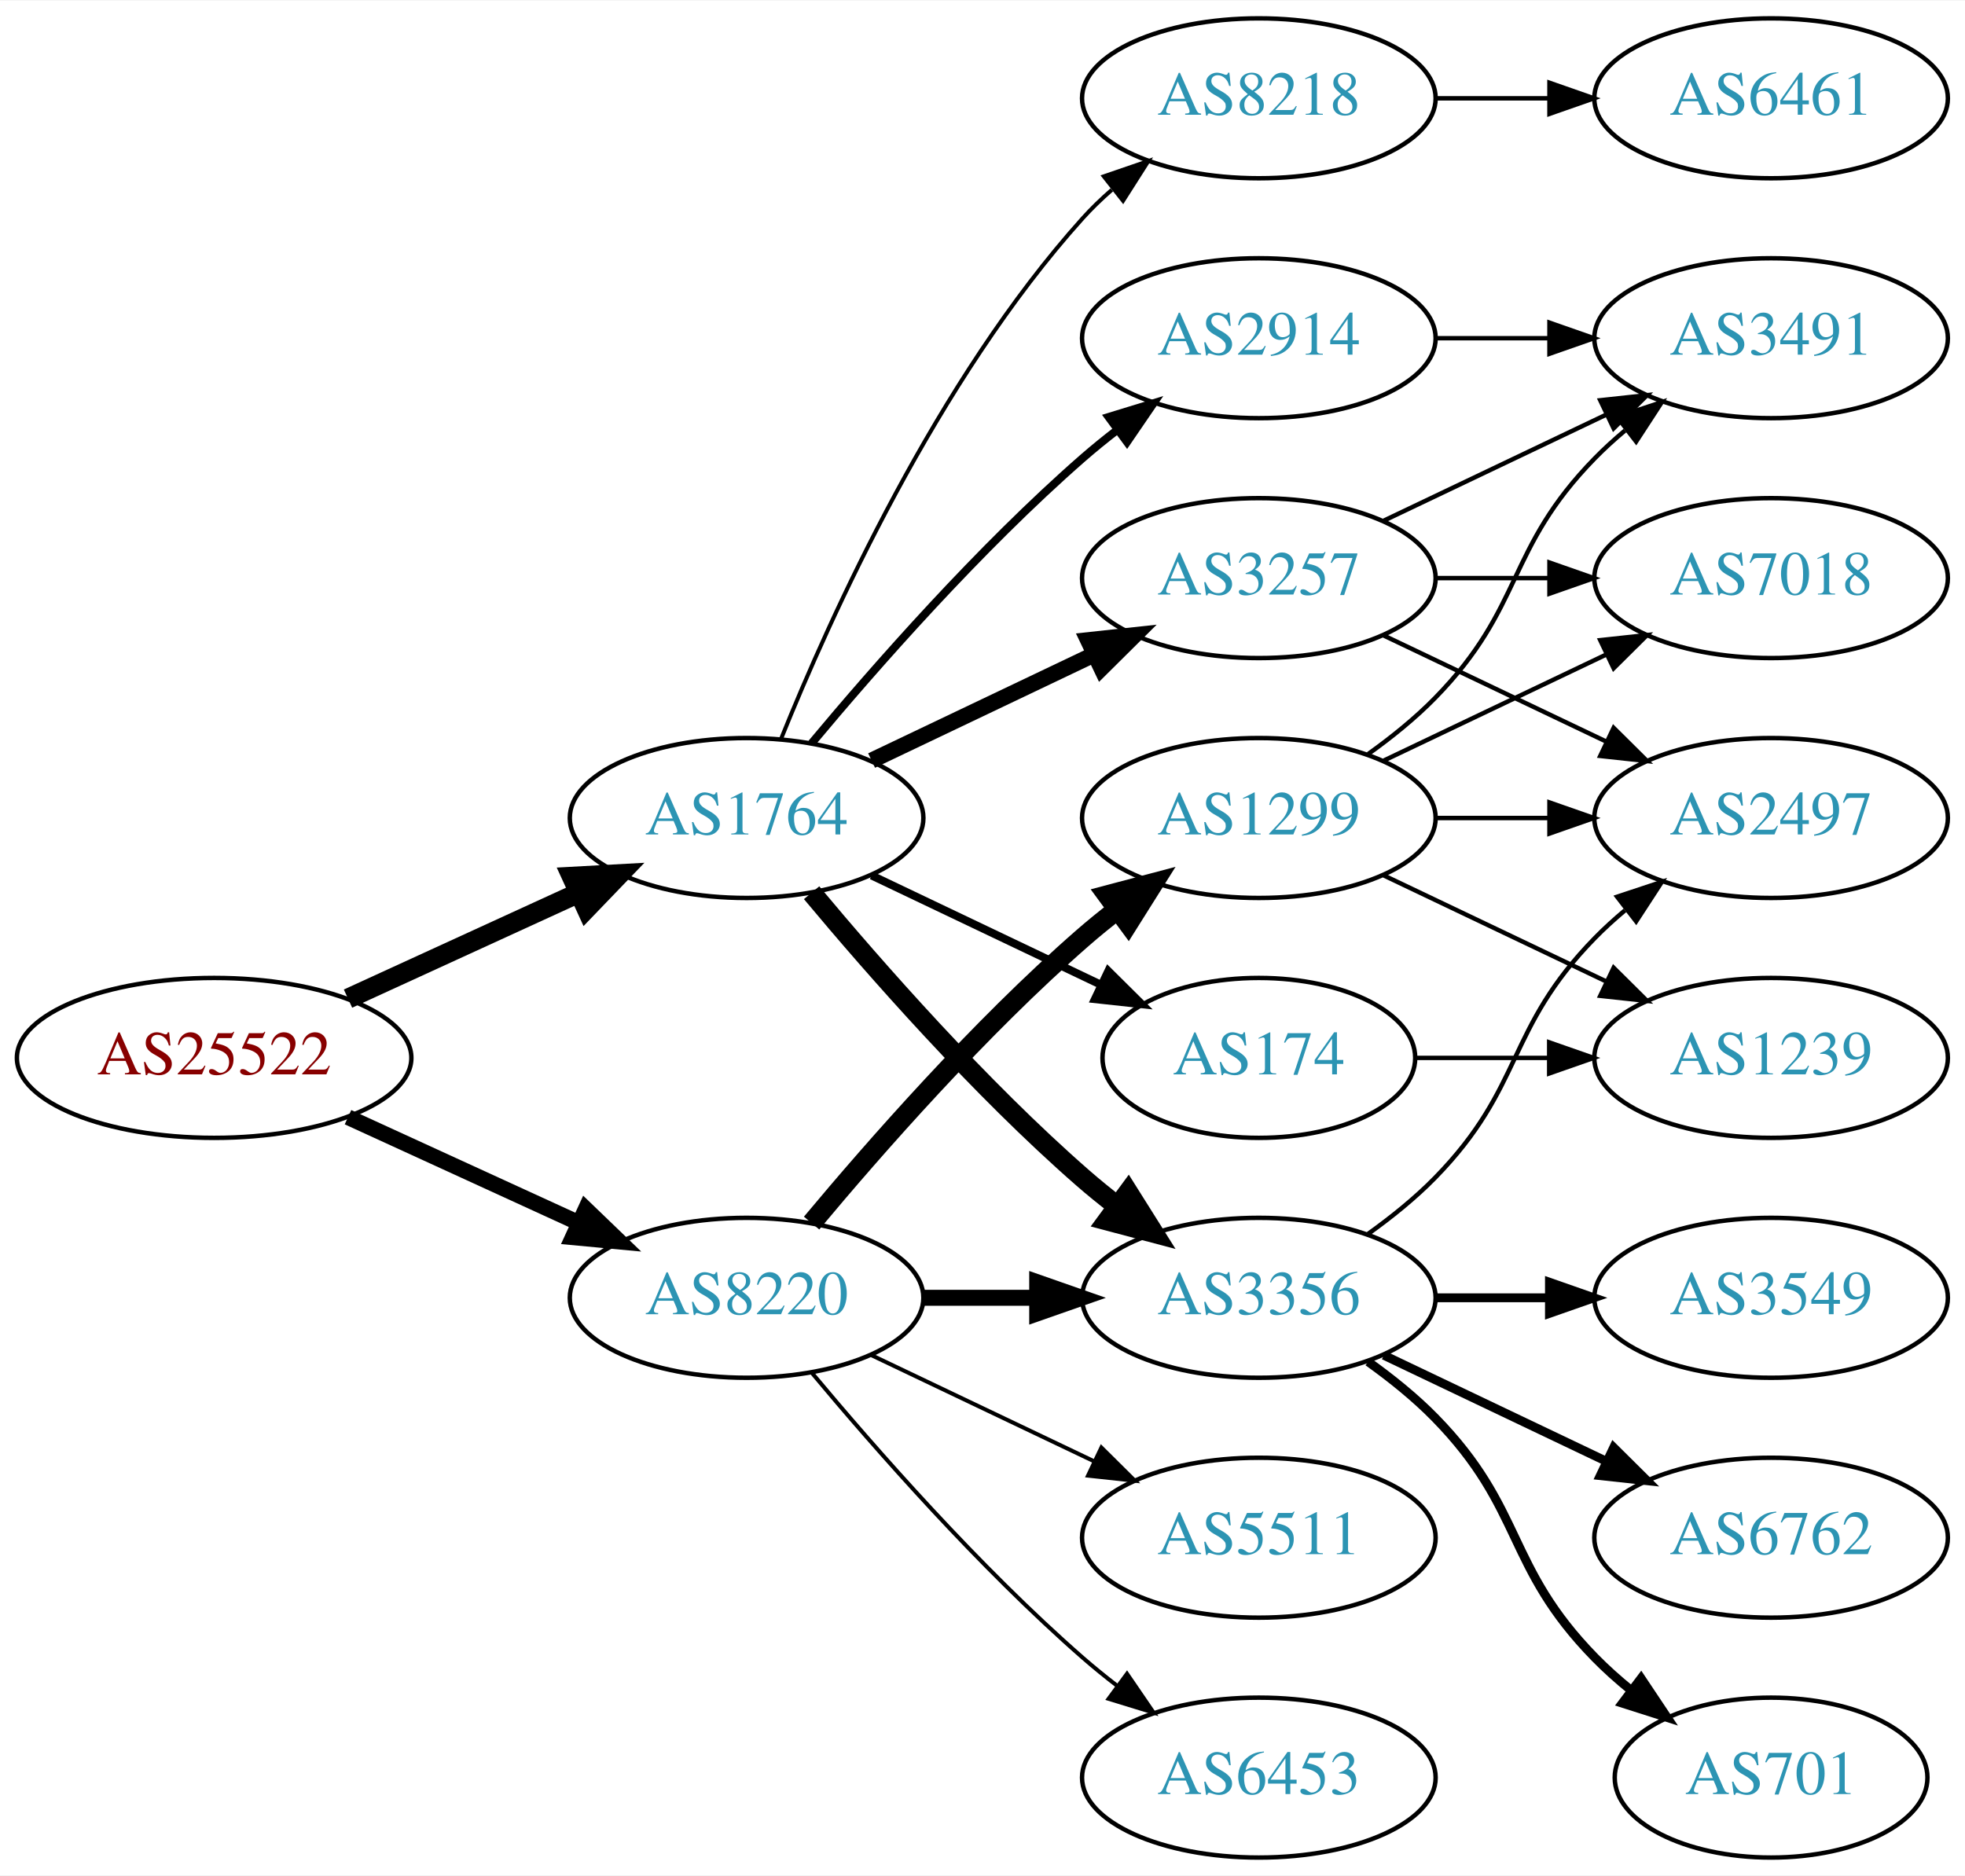
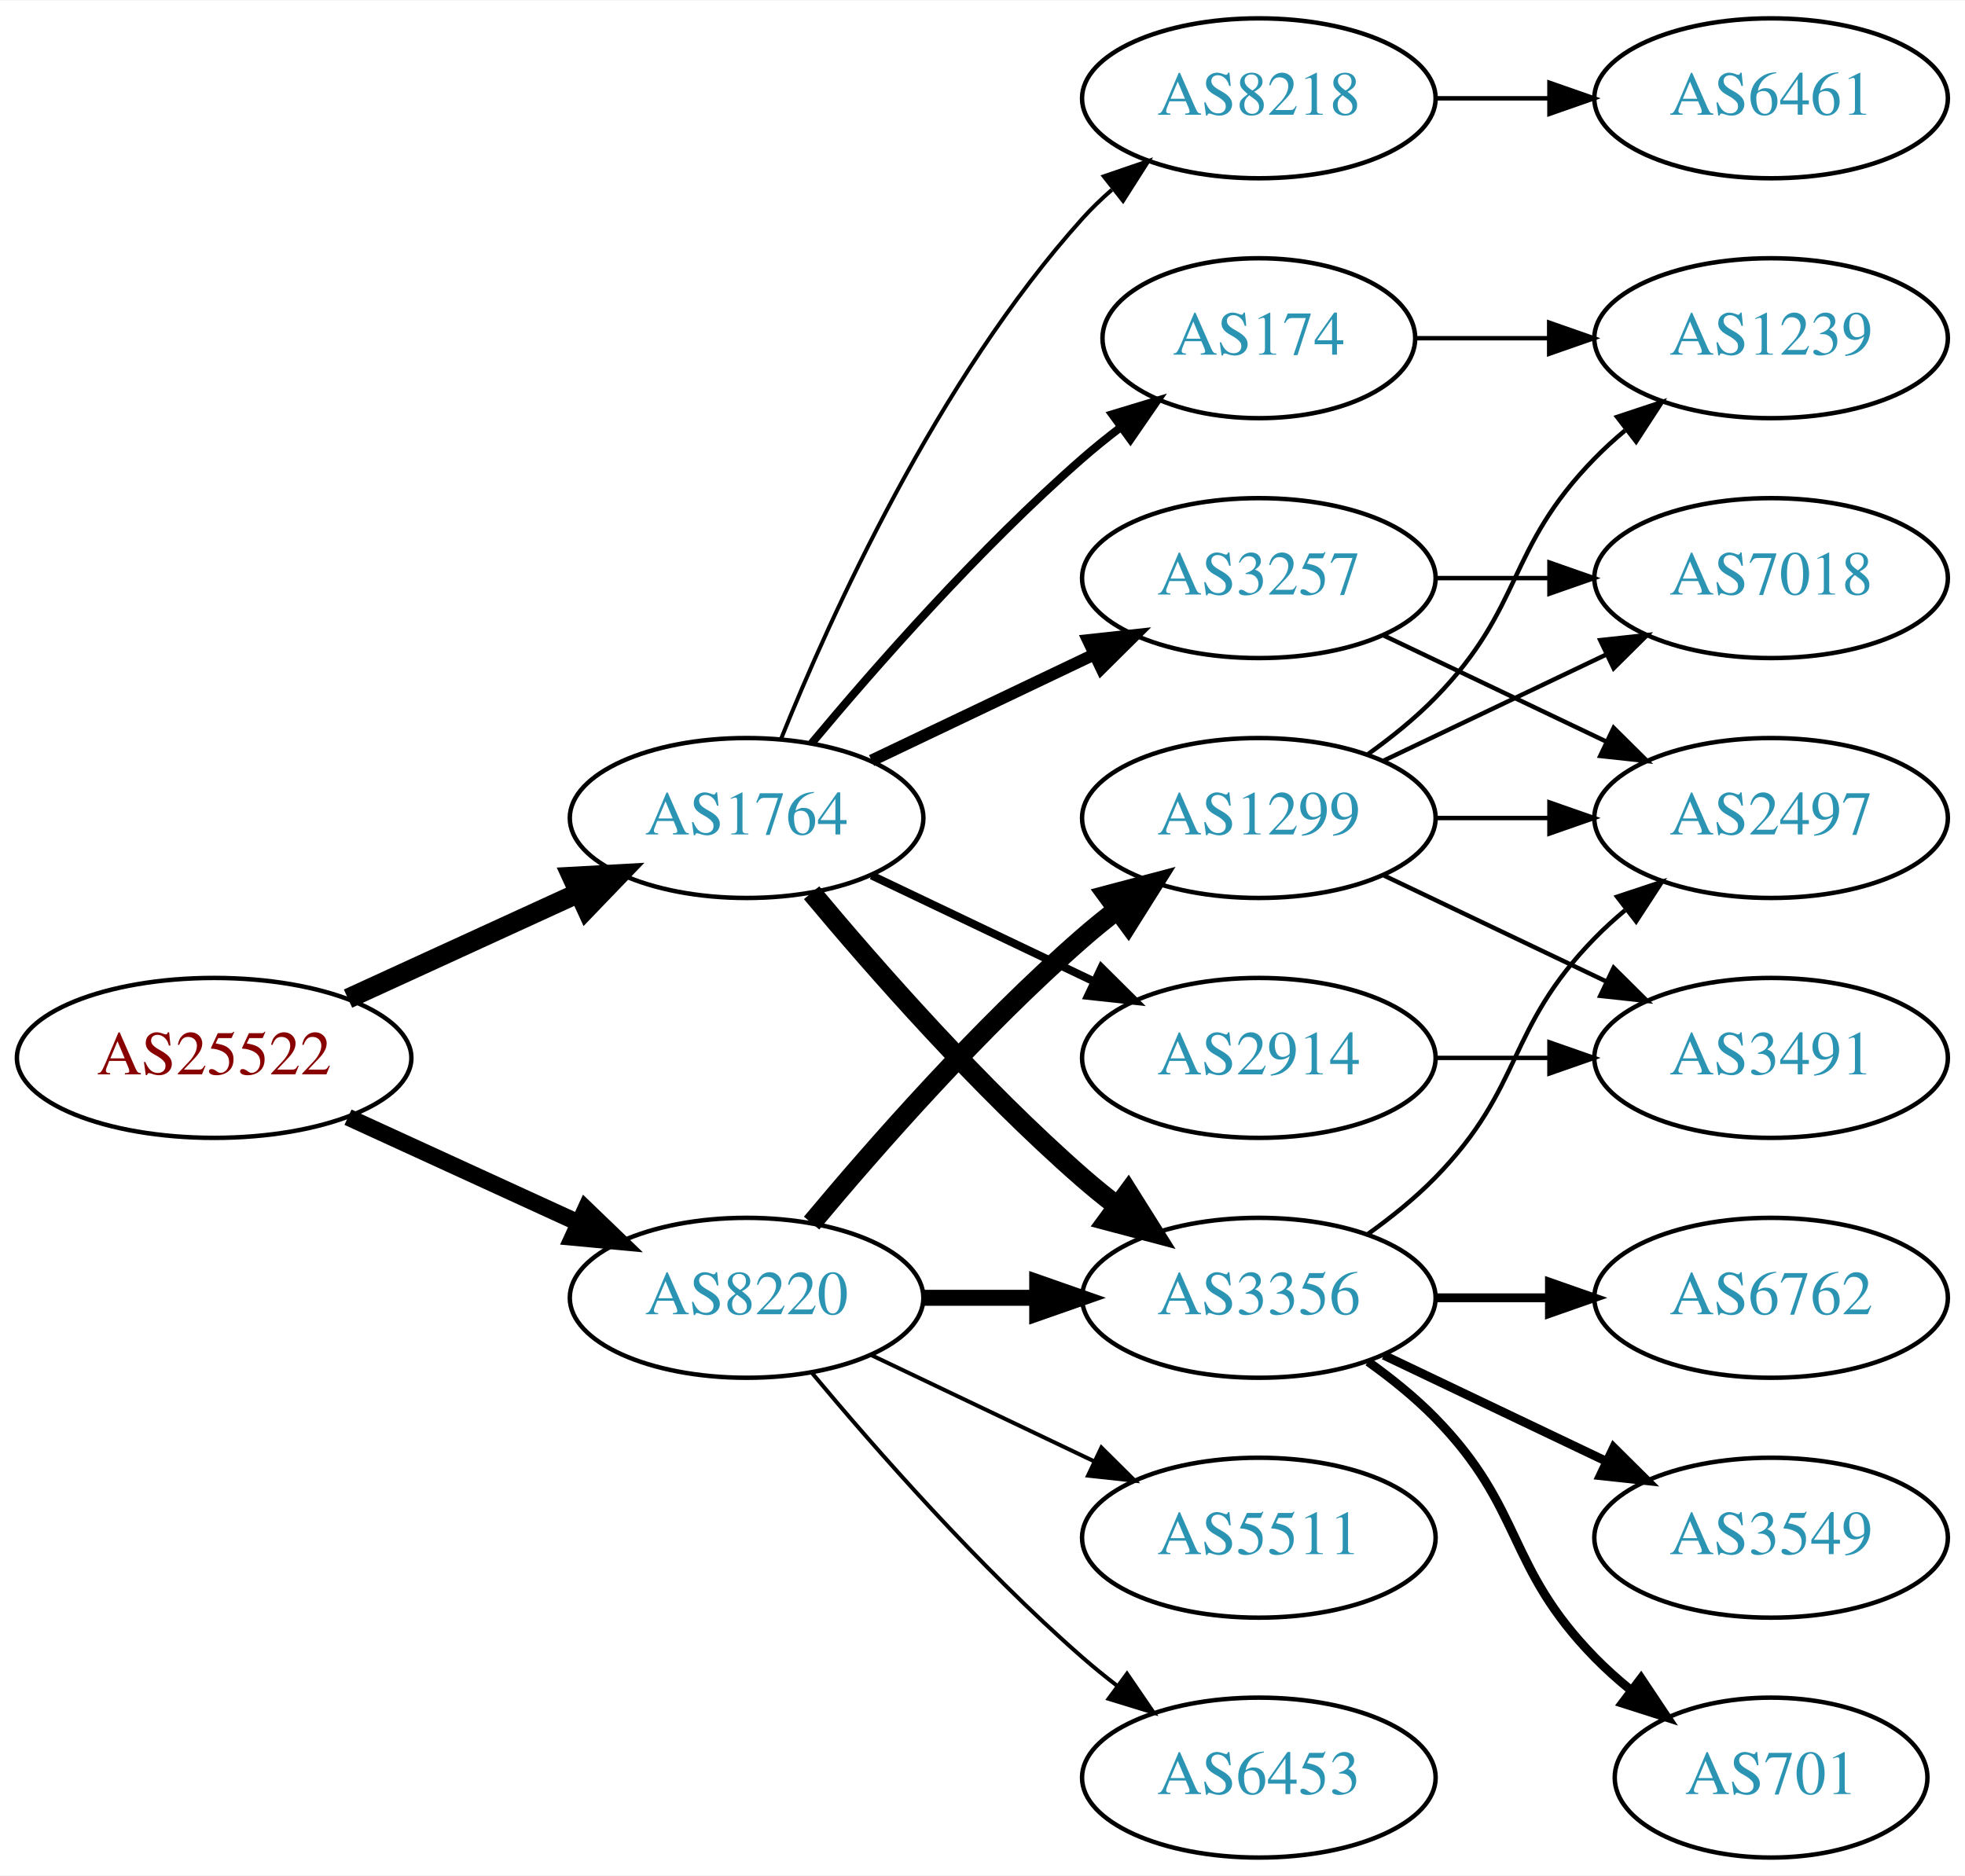
<svg xmlns="http://www.w3.org/2000/svg" xmlns:xlink="http://www.w3.org/1999/xlink" width="442pt" height="422pt" viewBox="0.00 0.00 442.27 422.00">
  <g id="graph0" class="graph" transform="scale(1 1) rotate(0) translate(4 418)">
    <polygon fill="white" stroke="none" points="-4,4 -4,-418 438.271,-418 438.271,4 -4,4" />
    <g id="node1" class="node">
      <g id="a_node1">
        <a xlink:href="/asn/25522" xlink:title="AS25522 ~ Travelport Austria GmbH [AT]">
          <ellipse fill="#ffffff" stroke="black" cx="44.196" cy="-180" rx="44.393" ry="18" />
          <text text-anchor="middle" x="44.196" y="-176.3" font-family="Times,serif" font-size="14.00" fill="#880000">AS25522</text>
        </a>
      </g>
    </g>
    <g id="node2" class="node">
      <g id="a_node2">
        <a xlink:href="/asn/1764" xlink:title="AS1764 ~ NEXTLAYER-AS [AT]">
          <ellipse fill="#ffffff" stroke="black" cx="164.039" cy="-234" rx="39.794" ry="18" />
          <text text-anchor="middle" x="164.039" y="-230.3" font-family="Times,serif" font-size="14.00" fill="#2c94b3">AS1764</text>
        </a>
      </g>
    </g>
    <g id="edge1" class="edge">
      <path fill="none" stroke="black" stroke-width="4.5" d="M74.326,-193.348C89.937,-200.502 109.335,-209.391 126.007,-217.03" />
      <polygon fill="black" stroke="black" stroke-width="4.5" points="124.727,-220.775 135.459,-221.362 128.008,-213.616 124.727,-220.775" />
    </g>
    <g id="node3" class="node">
      <g id="a_node3">
        <a xlink:href="/asn/8220" xlink:title="AS8220 ~ COLT [GB]">
          <ellipse fill="#ffffff" stroke="black" cx="164.039" cy="-126" rx="39.794" ry="18" />
          <text text-anchor="middle" x="164.039" y="-122.3" font-family="Times,serif" font-size="14.00" fill="#2c94b3">AS8220</text>
        </a>
      </g>
    </g>
    <g id="edge2" class="edge">
-       <path fill="none" stroke="black" stroke-width="3.536" d="M74.326,-166.652C89.937,-159.498 109.335,-150.609 126.007,-142.97" />
-       <polygon fill="black" stroke="black" stroke-width="3.536" points="127.826,-145.986 135.459,-138.638 124.91,-139.622 127.826,-145.986" />
+       <path fill="none" stroke="black" stroke-width="3.808" d="M74.326,-166.652C89.937,-159.498 109.335,-150.609 126.007,-142.97" />
+       <polygon fill="black" stroke="black" stroke-width="3.808" points="127.826,-145.986 135.459,-138.638 124.91,-139.622 127.826,-145.986" />
    </g>
    <g id="node4" class="node">
      <g id="a_node4">
+         <a xlink:href="/asn/3257" xlink:title="AS3257 ~ GTT [DE]">
+           <ellipse fill="#ffffff" stroke="black" cx="279.332" cy="-288" rx="39.794" ry="18" />
+           <text text-anchor="middle" x="279.332" y="-284.3" font-family="Times,serif" font-size="14.00" fill="#2c94b3">AS3257</text>
+         </a>
+       </g>
+     </g>
+     <g id="edge3" class="edge">
+       <path fill="none" stroke="black" stroke-width="2.7" d="M192.175,-246.934C207.169,-254.081 225.99,-263.052 242.213,-270.785" />
+       <polygon fill="black" stroke="black" stroke-width="2.7" points="240.884,-274.028 251.417,-275.171 243.895,-267.709 240.884,-274.028" />
+     </g>
+     <g id="node5" class="node">
+       <g id="a_node5">
+         <a xlink:href="/asn/3356" xlink:title="AS3356 ~ Level 3 Parent, LLC [US]">
+           <ellipse fill="#ffffff" stroke="black" cx="279.332" cy="-126" rx="39.794" ry="18" />
+           <text text-anchor="middle" x="279.332" y="-122.3" font-family="Times,serif" font-size="14.00" fill="#2c94b3">AS3356</text>
+         </a>
+       </g>
+     </g>
+     <g id="edge4" class="edge">
+       <path fill="none" stroke="black" stroke-width="4.5" d="M178.669,-217.183C192.951,-200.071 216.498,-173.255 239.685,-153 242.151,-150.846 244.789,-148.706 247.487,-146.628" />
+       <polygon fill="black" stroke="black" stroke-width="4.5" points="249.919,-149.727 255.641,-140.63 245.252,-143.384 249.919,-149.727" />
+     </g>
+     <g id="node6" class="node">
+       <g id="a_node6">
+         <a xlink:href="/asn/174" xlink:title="AS174 ~ Cogent Communications [US]">
+           <ellipse fill="#ffffff" stroke="black" cx="279.332" cy="-342" rx="35.194" ry="18" />
+           <text text-anchor="middle" x="279.332" y="-338.3" font-family="Times,serif" font-size="14.00" fill="#2c94b3">AS174</text>
+         </a>
+       </g>
+     </g>
+     <g id="edge5" class="edge">
+       <path fill="none" stroke="black" stroke-width="1.8" d="M178.669,-250.817C192.951,-267.929 216.498,-294.745 239.685,-315 242.355,-317.332 245.228,-319.648 248.158,-321.886" />
+       <polygon fill="black" stroke="black" stroke-width="1.8" points="246.309,-324.87 256.449,-327.939 250.436,-319.216 246.309,-324.87" />
+     </g>
+     <g id="node7" class="node">
+       <g id="a_node7">
+         <a xlink:href="/asn/2914" xlink:title="AS2914 ~ NTT America, Inc. [US]">
+           <ellipse fill="#ffffff" stroke="black" cx="279.332" cy="-180" rx="39.794" ry="18" />
+           <text text-anchor="middle" x="279.332" y="-176.3" font-family="Times,serif" font-size="14.00" fill="#2c94b3">AS2914</text>
+         </a>
+       </g>
+     </g>
+     <g id="edge6" class="edge">
+       <path fill="none" stroke="black" stroke-width="1.8" d="M192.175,-221.066C207.169,-213.919 225.99,-204.948 242.213,-197.215" />
+       <polygon fill="black" stroke="black" stroke-width="1.8" points="243.895,-200.291 251.417,-192.829 240.884,-193.972 243.895,-200.291" />
+     </g>
+     <g id="node8" class="node">
+       <g id="a_node8">
        <a xlink:href="/asn/8218" xlink:title="AS8218 ~ legacy Neotelecoms [FR]">
          <ellipse fill="#ffffff" stroke="black" cx="279.332" cy="-396" rx="39.794" ry="18" />
          <text text-anchor="middle" x="279.332" y="-392.3" font-family="Times,serif" font-size="14.00" fill="#2c94b3">AS8218</text>
        </a>
      </g>
    </g>
-     <g id="edge3" class="edge">
+     <g id="edge7" class="edge">
      <path fill="none" stroke="black" stroke-width="0.9" d="M171.786,-251.787C182.837,-279.243 206.891,-332.578 239.685,-369 241.688,-371.224 243.906,-373.363 246.239,-375.397" />
      <polygon fill="black" stroke="black" stroke-width="0.9" points="244.437,-378.433 254.458,-381.873 248.769,-372.935 244.437,-378.433" />
-     </g>
-     <g id="node5" class="node">
-       <g id="a_node5">
-         <a xlink:href="/asn/3257" xlink:title="AS3257 ~ GTT [DE]">
-           <ellipse fill="#ffffff" stroke="black" cx="279.332" cy="-288" rx="39.794" ry="18" />
-           <text text-anchor="middle" x="279.332" y="-284.3" font-family="Times,serif" font-size="14.00" fill="#2c94b3">AS3257</text>
-         </a>
-       </g>
-     </g>
-     <g id="edge4" class="edge">
-       <path fill="none" stroke="black" stroke-width="3.6" d="M192.175,-246.934C207.169,-254.081 225.99,-263.052 242.213,-270.785" />
-       <polygon fill="black" stroke="black" stroke-width="3.6" points="240.884,-274.028 251.417,-275.171 243.895,-267.709 240.884,-274.028" />
-     </g>
-     <g id="node6" class="node">
-       <g id="a_node6">
-         <a xlink:href="/asn/3356" xlink:title="AS3356 ~ Level 3 Parent, LLC [US]">
-           <ellipse fill="#ffffff" stroke="black" cx="279.332" cy="-126" rx="39.794" ry="18" />
-           <text text-anchor="middle" x="279.332" y="-122.3" font-family="Times,serif" font-size="14.00" fill="#2c94b3">AS3356</text>
-         </a>
-       </g>
-     </g>
-     <g id="edge5" class="edge">
-       <path fill="none" stroke="black" stroke-width="4.5" d="M178.669,-217.183C192.951,-200.071 216.498,-173.255 239.685,-153 242.151,-150.846 244.789,-148.706 247.487,-146.628" />
-       <polygon fill="black" stroke="black" stroke-width="4.5" points="249.919,-149.727 255.641,-140.63 245.252,-143.384 249.919,-149.727" />
-     </g>
-     <g id="node7" class="node">
-       <g id="a_node7">
-         <a xlink:href="/asn/2914" xlink:title="AS2914 ~ NTT America, Inc. [US]">
-           <ellipse fill="#ffffff" stroke="black" cx="279.332" cy="-342" rx="39.794" ry="18" />
-           <text text-anchor="middle" x="279.332" y="-338.3" font-family="Times,serif" font-size="14.00" fill="#2c94b3">AS2914</text>
-         </a>
-       </g>
-     </g>
-     <g id="edge6" class="edge">
-       <path fill="none" stroke="black" stroke-width="1.8" d="M178.669,-250.817C192.951,-267.929 216.498,-294.745 239.685,-315 242.151,-317.154 244.789,-319.294 247.487,-321.372" />
-       <polygon fill="black" stroke="black" stroke-width="1.8" points="245.512,-324.264 255.641,-327.37 249.66,-318.625 245.512,-324.264" />
-     </g>
-     <g id="node8" class="node">
-       <g id="a_node8">
-         <a xlink:href="/asn/174" xlink:title="AS174 ~ Cogent Communications [US]">
-           <ellipse fill="#ffffff" stroke="black" cx="279.332" cy="-180" rx="35.194" ry="18" />
-           <text text-anchor="middle" x="279.332" y="-176.3" font-family="Times,serif" font-size="14.00" fill="#2c94b3">AS174</text>
-         </a>
-       </g>
-     </g>
-     <g id="edge7" class="edge">
-       <path fill="none" stroke="black" stroke-width="1.8" d="M192.175,-221.066C207.607,-213.71 227.092,-204.423 243.628,-196.541" />
-       <polygon fill="black" stroke="black" stroke-width="1.8" points="245.448,-199.551 252.969,-192.089 242.436,-193.232 245.448,-199.551" />
    </g>
    <g id="edge18" class="edge">
      <path fill="none" stroke="black" stroke-width="3.6" d="M203.711,-126C211.914,-126 220.678,-126 229.21,-126" />
      <polygon fill="black" stroke="black" stroke-width="3.6" points="229.449,-129.5 239.449,-126 229.449,-122.5 229.449,-129.5" />
    </g>
    <g id="node17" class="node">
      <g id="a_node17">
-         <a xlink:href="/asn/5511" xlink:title="AS5511 ~ Orange S.A. [FR]">
-           <ellipse fill="#ffffff" stroke="black" cx="279.332" cy="-72" rx="39.794" ry="18" />
-           <text text-anchor="middle" x="279.332" y="-68.3" font-family="Times,serif" font-size="14.00" fill="#2c94b3">AS5511</text>
-         </a>
-       </g>
-     </g>
-     <g id="edge19" class="edge">
-       <path fill="none" stroke="black" stroke-width="0.9" d="M192.175,-113.066C207.169,-105.919 225.99,-96.948 242.213,-89.215" />
-       <polygon fill="black" stroke="black" stroke-width="0.9" points="243.895,-92.291 251.417,-84.829 240.884,-85.972 243.895,-92.291" />
+         <a xlink:href="/asn/1299" xlink:title="AS1299 ~ Telia Carrier [EU]">
+           <ellipse fill="#ffffff" stroke="black" cx="279.332" cy="-234" rx="39.794" ry="18" />
+           <text text-anchor="middle" x="279.332" y="-230.3" font-family="Times,serif" font-size="14.00" fill="#2c94b3">AS1299</text>
+         </a>
+       </g>
+     </g>
+     <g id="edge17" class="edge">
+       <path fill="none" stroke="black" stroke-width="4.5" d="M178.669,-142.817C192.951,-159.929 216.498,-186.745 239.685,-207 242.151,-209.154 244.789,-211.294 247.487,-213.372" />
+       <polygon fill="black" stroke="black" stroke-width="4.5" points="245.252,-216.616 255.641,-219.37 249.919,-210.273 245.252,-216.616" />
    </g>
    <g id="node18" class="node">
      <g id="a_node18">
        <a xlink:href="/asn/6453" xlink:title="AS6453 ~ TATA COMMUNICATIONS (AMERICA) INC [US]">
          <ellipse fill="#ffffff" stroke="black" cx="279.332" cy="-18" rx="39.794" ry="18" />
          <text text-anchor="middle" x="279.332" y="-14.3" font-family="Times,serif" font-size="14.00" fill="#2c94b3">AS6453</text>
        </a>
      </g>
    </g>
-     <g id="edge20" class="edge">
+     <g id="edge19" class="edge">
      <path fill="none" stroke="black" stroke-width="0.9" d="M178.669,-109.183C192.951,-92.071 216.498,-65.255 239.685,-45 242.151,-42.846 244.789,-40.706 247.487,-38.628" />
      <polygon fill="black" stroke="black" stroke-width="0.9" points="249.66,-41.375 255.641,-32.63 245.512,-35.736 249.66,-41.375" />
    </g>
    <g id="node19" class="node">
      <g id="a_node19">
-         <a xlink:href="/asn/1299" xlink:title="AS1299 ~ Telia Carrier [EU]">
-           <ellipse fill="#ffffff" stroke="black" cx="279.332" cy="-234" rx="39.794" ry="18" />
-           <text text-anchor="middle" x="279.332" y="-230.3" font-family="Times,serif" font-size="14.00" fill="#2c94b3">AS1299</text>
-         </a>
-       </g>
-     </g>
-     <g id="edge21" class="edge">
-       <path fill="none" stroke="black" stroke-width="4.5" d="M178.669,-142.817C192.951,-159.929 216.498,-186.745 239.685,-207 242.151,-209.154 244.789,-211.294 247.487,-213.372" />
-       <polygon fill="black" stroke="black" stroke-width="4.5" points="245.252,-216.616 255.641,-219.37 249.919,-210.273 245.252,-216.616" />
-     </g>
-     <g id="node9" class="node">
-       <g id="a_node9">
-         <a xlink:href="/asn/6461" xlink:title="AS6461 ~ Zayo Bandwidth [US]">
-           <ellipse fill="#ffffff" stroke="black" cx="394.625" cy="-396" rx="39.794" ry="18" />
-           <text text-anchor="middle" x="394.625" y="-392.3" font-family="Times,serif" font-size="14.00" fill="#2c94b3">AS6461</text>
-         </a>
-       </g>
-     </g>
-     <g id="edge8" class="edge">
-       <path fill="none" stroke="black" d="M319.004,-396C327.207,-396 335.971,-396 344.503,-396" />
-       <polygon fill="black" stroke="black" points="344.742,-399.5 354.742,-396 344.742,-392.5 344.742,-399.5" />
-     </g>
-     <g id="node10" class="node">
-       <g id="a_node10">
+         <a xlink:href="/asn/5511" xlink:title="AS5511 ~ Orange S.A. [FR]">
+           <ellipse fill="#ffffff" stroke="black" cx="279.332" cy="-72" rx="39.794" ry="18" />
+           <text text-anchor="middle" x="279.332" y="-68.3" font-family="Times,serif" font-size="14.00" fill="#2c94b3">AS5511</text>
+         </a>
+       </g>
+     </g>
+     <g id="edge20" class="edge">
+       <path fill="none" stroke="black" stroke-width="0.9" d="M192.175,-113.066C207.169,-105.919 225.99,-96.948 242.213,-89.215" />
+       <polygon fill="black" stroke="black" stroke-width="0.9" points="243.895,-92.291 251.417,-84.829 240.884,-85.972 243.895,-92.291" />
+     </g>
+     <g id="node11" class="node">
+       <g id="a_node11">
        <a xlink:href="/asn/2497" xlink:title="AS2497 ~ Internet Initiative Japan Inc. [JP]">
          <ellipse fill="#ffffff" stroke="black" cx="394.625" cy="-234" rx="39.794" ry="18" />
          <text text-anchor="middle" x="394.625" y="-230.3" font-family="Times,serif" font-size="14.00" fill="#2c94b3">AS2497</text>
        </a>
      </g>
    </g>
-     <g id="edge15" class="edge">
+     <g id="edge12" class="edge">
      <path fill="none" stroke="black" d="M307.468,-275.066C322.462,-267.919 341.283,-258.948 357.506,-251.215" />
      <polygon fill="black" stroke="black" points="359.188,-254.291 366.71,-246.829 356.177,-247.972 359.188,-254.291" />
    </g>
-     <g id="node14" class="node">
-       <g id="a_node14">
-         <a xlink:href="/asn/3491" xlink:title="AS3491 ~ PCCW Global, Inc. [US]">
-           <ellipse fill="#ffffff" stroke="black" cx="394.625" cy="-342" rx="39.794" ry="18" />
-           <text text-anchor="middle" x="394.625" y="-338.3" font-family="Times,serif" font-size="14.00" fill="#2c94b3">AS3491</text>
-         </a>
-       </g>
-     </g>
-     <g id="edge14" class="edge">
-       <path fill="none" stroke="black" d="M307.468,-300.934C322.462,-308.081 341.283,-317.052 357.506,-324.785" />
-       <polygon fill="black" stroke="black" points="356.177,-328.028 366.71,-329.171 359.188,-321.709 356.177,-328.028" />
-     </g>
-     <g id="node15" class="node">
-       <g id="a_node15">
+     <g id="node13" class="node">
+       <g id="a_node13">
        <a xlink:href="/asn/7018" xlink:title="AS7018 ~ AT&amp;T Services, Inc. [US]">
          <ellipse fill="#ffffff" stroke="black" cx="394.625" cy="-288" rx="39.794" ry="18" />
          <text text-anchor="middle" x="394.625" y="-284.3" font-family="Times,serif" font-size="14.00" fill="#2c94b3">AS7018</text>
        </a>
      </g>
    </g>
-     <g id="edge16" class="edge">
+     <g id="edge13" class="edge">
      <path fill="none" stroke="black" d="M319.004,-288C327.207,-288 335.971,-288 344.503,-288" />
      <polygon fill="black" stroke="black" points="344.742,-291.5 354.742,-288 344.742,-284.5 344.742,-291.5" />
    </g>
+     <g id="node9" class="node">
+       <g id="a_node9">
+         <a xlink:href="/asn/6762" xlink:title="AS6762 ~ TELECOM ITALIA SPARKLE S.p.A. [IT]">
+           <ellipse fill="#ffffff" stroke="black" cx="394.625" cy="-126" rx="39.794" ry="18" />
+           <text text-anchor="middle" x="394.625" y="-122.3" font-family="Times,serif" font-size="14.00" fill="#2c94b3">AS6762</text>
+         </a>
+       </g>
+     </g>
+     <g id="edge8" class="edge">
+       <path fill="none" stroke="black" stroke-width="2" d="M319.004,-126C327.207,-126 335.971,-126 344.503,-126" />
+       <polygon fill="black" stroke="black" stroke-width="2" points="344.742,-129.5 354.742,-126 344.742,-122.5 344.742,-129.5" />
+     </g>
+     <g id="node10" class="node">
+       <g id="a_node10">
+         <a xlink:href="/asn/3549" xlink:title="AS3549 ~ Level 3 Parent, LLC [US]">
+           <ellipse fill="#ffffff" stroke="black" cx="394.625" cy="-72" rx="39.794" ry="18" />
+           <text text-anchor="middle" x="394.625" y="-68.3" font-family="Times,serif" font-size="14.00" fill="#2c94b3">AS3549</text>
+         </a>
+       </g>
+     </g>
    <g id="edge9" class="edge">
+       <path fill="none" stroke="black" stroke-width="2" d="M307.468,-113.066C322.462,-105.919 341.283,-96.948 357.506,-89.215" />
+       <polygon fill="black" stroke="black" stroke-width="2" points="359.188,-92.291 366.71,-84.829 356.177,-85.972 359.188,-92.291" />
+     </g>
+     <g id="edge10" class="edge">
      <path fill="none" stroke="black" d="M303.926,-140.389C309.182,-144.148 314.513,-148.437 318.978,-153 339.151,-173.617 334.806,-186.383 354.978,-207 357.071,-209.139 359.354,-211.218 361.731,-213.21" />
      <polygon fill="black" stroke="black" points="359.974,-216.275 370.031,-219.611 364.249,-210.732 359.974,-216.275" />
-     </g>
-     <g id="node11" class="node">
-       <g id="a_node11">
-         <a xlink:href="/asn/6762" xlink:title="AS6762 ~ TELECOM ITALIA SPARKLE S.p.A. [IT]">
-           <ellipse fill="#ffffff" stroke="black" cx="394.625" cy="-72" rx="39.794" ry="18" />
-           <text text-anchor="middle" x="394.625" y="-68.3" font-family="Times,serif" font-size="14.00" fill="#2c94b3">AS6762</text>
-         </a>
-       </g>
-     </g>
-     <g id="edge10" class="edge">
-       <path fill="none" stroke="black" stroke-width="2" d="M307.468,-113.066C322.462,-105.919 341.283,-96.948 357.506,-89.215" />
-       <polygon fill="black" stroke="black" stroke-width="2" points="359.188,-92.291 366.71,-84.829 356.177,-85.972 359.188,-92.291" />
    </g>
    <g id="node12" class="node">
      <g id="a_node12">
        <a xlink:href="/asn/701" xlink:title="AS701 ~ UUNET [US]">
          <ellipse fill="#ffffff" stroke="black" cx="394.625" cy="-18" rx="35.194" ry="18" />
          <text text-anchor="middle" x="394.625" y="-14.3" font-family="Times,serif" font-size="14.00" fill="#2c94b3">AS701</text>
        </a>
      </g>
    </g>
    <g id="edge11" class="edge">
      <path fill="none" stroke="black" stroke-width="2" d="M303.926,-111.611C309.182,-107.852 314.513,-103.563 318.978,-99 339.151,-78.383 334.806,-65.617 354.978,-45 357.457,-42.466 360.204,-40.017 363.056,-37.696" />
      <polygon fill="black" stroke="black" stroke-width="2" points="365.359,-40.343 371.242,-31.532 361.148,-34.752 365.359,-40.343" />
    </g>
-     <g id="node13" class="node">
-       <g id="a_node13">
-         <a xlink:href="/asn/3549" xlink:title="AS3549 ~ Level 3 Parent, LLC [US]">
-           <ellipse fill="#ffffff" stroke="black" cx="394.625" cy="-126" rx="39.794" ry="18" />
-           <text text-anchor="middle" x="394.625" y="-122.3" font-family="Times,serif" font-size="14.00" fill="#2c94b3">AS3549</text>
-         </a>
-       </g>
-     </g>
-     <g id="edge12" class="edge">
-       <path fill="none" stroke="black" stroke-width="2" d="M319.004,-126C327.207,-126 335.971,-126 344.503,-126" />
-       <polygon fill="black" stroke="black" stroke-width="2" points="344.742,-129.5 354.742,-126 344.742,-122.5 344.742,-129.5" />
-     </g>
-     <g id="edge13" class="edge">
-       <path fill="none" stroke="black" d="M319.004,-342C327.207,-342 335.971,-342 344.503,-342" />
-       <polygon fill="black" stroke="black" points="344.742,-345.5 354.742,-342 344.742,-338.5 344.742,-345.5" />
+     <g id="node14" class="node">
+       <g id="a_node14">
+         <a xlink:href="/asn/1239" xlink:title="AS1239 ~ Sprint [US]">
+           <ellipse fill="#ffffff" stroke="black" cx="394.625" cy="-342" rx="39.794" ry="18" />
+           <text text-anchor="middle" x="394.625" y="-338.3" font-family="Times,serif" font-size="14.00" fill="#2c94b3">AS1239</text>
+         </a>
+       </g>
+     </g>
+     <g id="edge14" class="edge">
+       <path fill="none" stroke="black" d="M314.631,-342C324.008,-342 334.358,-342 344.393,-342" />
+       <polygon fill="black" stroke="black" points="344.681,-345.5 354.681,-342 344.681,-338.5 344.681,-345.5" />
+     </g>
+     <g id="node15" class="node">
+       <g id="a_node15">
+         <a xlink:href="/asn/3491" xlink:title="AS3491 ~ PCCW Global, Inc. [US]">
+           <ellipse fill="#ffffff" stroke="black" cx="394.625" cy="-180" rx="39.794" ry="18" />
+           <text text-anchor="middle" x="394.625" y="-176.3" font-family="Times,serif" font-size="14.00" fill="#2c94b3">AS3491</text>
+         </a>
+       </g>
+     </g>
+     <g id="edge15" class="edge">
+       <path fill="none" stroke="black" d="M319.004,-180C327.207,-180 335.971,-180 344.503,-180" />
+       <polygon fill="black" stroke="black" points="344.742,-183.5 354.742,-180 344.742,-176.5 344.742,-183.5" />
    </g>
    <g id="node16" class="node">
      <g id="a_node16">
-         <a xlink:href="/asn/1239" xlink:title="AS1239 ~ Sprint [US]">
-           <ellipse fill="#ffffff" stroke="black" cx="394.625" cy="-180" rx="39.794" ry="18" />
-           <text text-anchor="middle" x="394.625" y="-176.3" font-family="Times,serif" font-size="14.00" fill="#2c94b3">AS1239</text>
-         </a>
-       </g>
-     </g>
-     <g id="edge17" class="edge">
-       <path fill="none" stroke="black" d="M314.631,-180C324.008,-180 334.358,-180 344.393,-180" />
-       <polygon fill="black" stroke="black" points="344.681,-183.5 354.681,-180 344.681,-176.5 344.681,-183.5" />
+         <a xlink:href="/asn/6461" xlink:title="AS6461 ~ Zayo Bandwidth [US]">
+           <ellipse fill="#ffffff" stroke="black" cx="394.625" cy="-396" rx="39.794" ry="18" />
+           <text text-anchor="middle" x="394.625" y="-392.3" font-family="Times,serif" font-size="14.00" fill="#2c94b3">AS6461</text>
+         </a>
+       </g>
+     </g>
+     <g id="edge16" class="edge">
+       <path fill="none" stroke="black" d="M319.004,-396C327.207,-396 335.971,-396 344.503,-396" />
+       <polygon fill="black" stroke="black" points="344.742,-399.5 354.742,-396 344.742,-392.5 344.742,-399.5" />
    </g>
    <g id="edge23" class="edge">
      <path fill="none" stroke="black" d="M319.004,-234C327.207,-234 335.971,-234 344.503,-234" />
      <polygon fill="black" stroke="black" points="344.742,-237.5 354.742,-234 344.742,-230.5 344.742,-237.5" />
    </g>
-     <g id="edge25" class="edge">
+     <g id="edge21" class="edge">
+       <path fill="none" stroke="black" d="M307.468,-246.934C322.462,-254.081 341.283,-263.052 357.506,-270.785" />
+       <polygon fill="black" stroke="black" points="356.177,-274.028 366.71,-275.171 359.188,-267.709 356.177,-274.028" />
+     </g>
+     <g id="edge24" class="edge">
      <path fill="none" stroke="black" d="M303.926,-248.389C309.182,-252.148 314.513,-256.437 318.978,-261 339.151,-281.617 334.806,-294.383 354.978,-315 357.071,-317.139 359.354,-319.218 361.731,-321.21" />
      <polygon fill="black" stroke="black" points="359.974,-324.275 370.031,-327.611 364.249,-318.732 359.974,-324.275" />
    </g>
    <g id="edge22" class="edge">
-       <path fill="none" stroke="black" d="M307.468,-246.934C322.462,-254.081 341.283,-263.052 357.506,-270.785" />
-       <polygon fill="black" stroke="black" points="356.177,-274.028 366.71,-275.171 359.188,-267.709 356.177,-274.028" />
-     </g>
-     <g id="edge24" class="edge">
      <path fill="none" stroke="black" d="M307.468,-221.066C322.462,-213.919 341.283,-204.948 357.506,-197.215" />
      <polygon fill="black" stroke="black" points="359.188,-200.291 366.71,-192.829 356.177,-193.972 359.188,-200.291" />
    </g>
  </g>
</svg>
